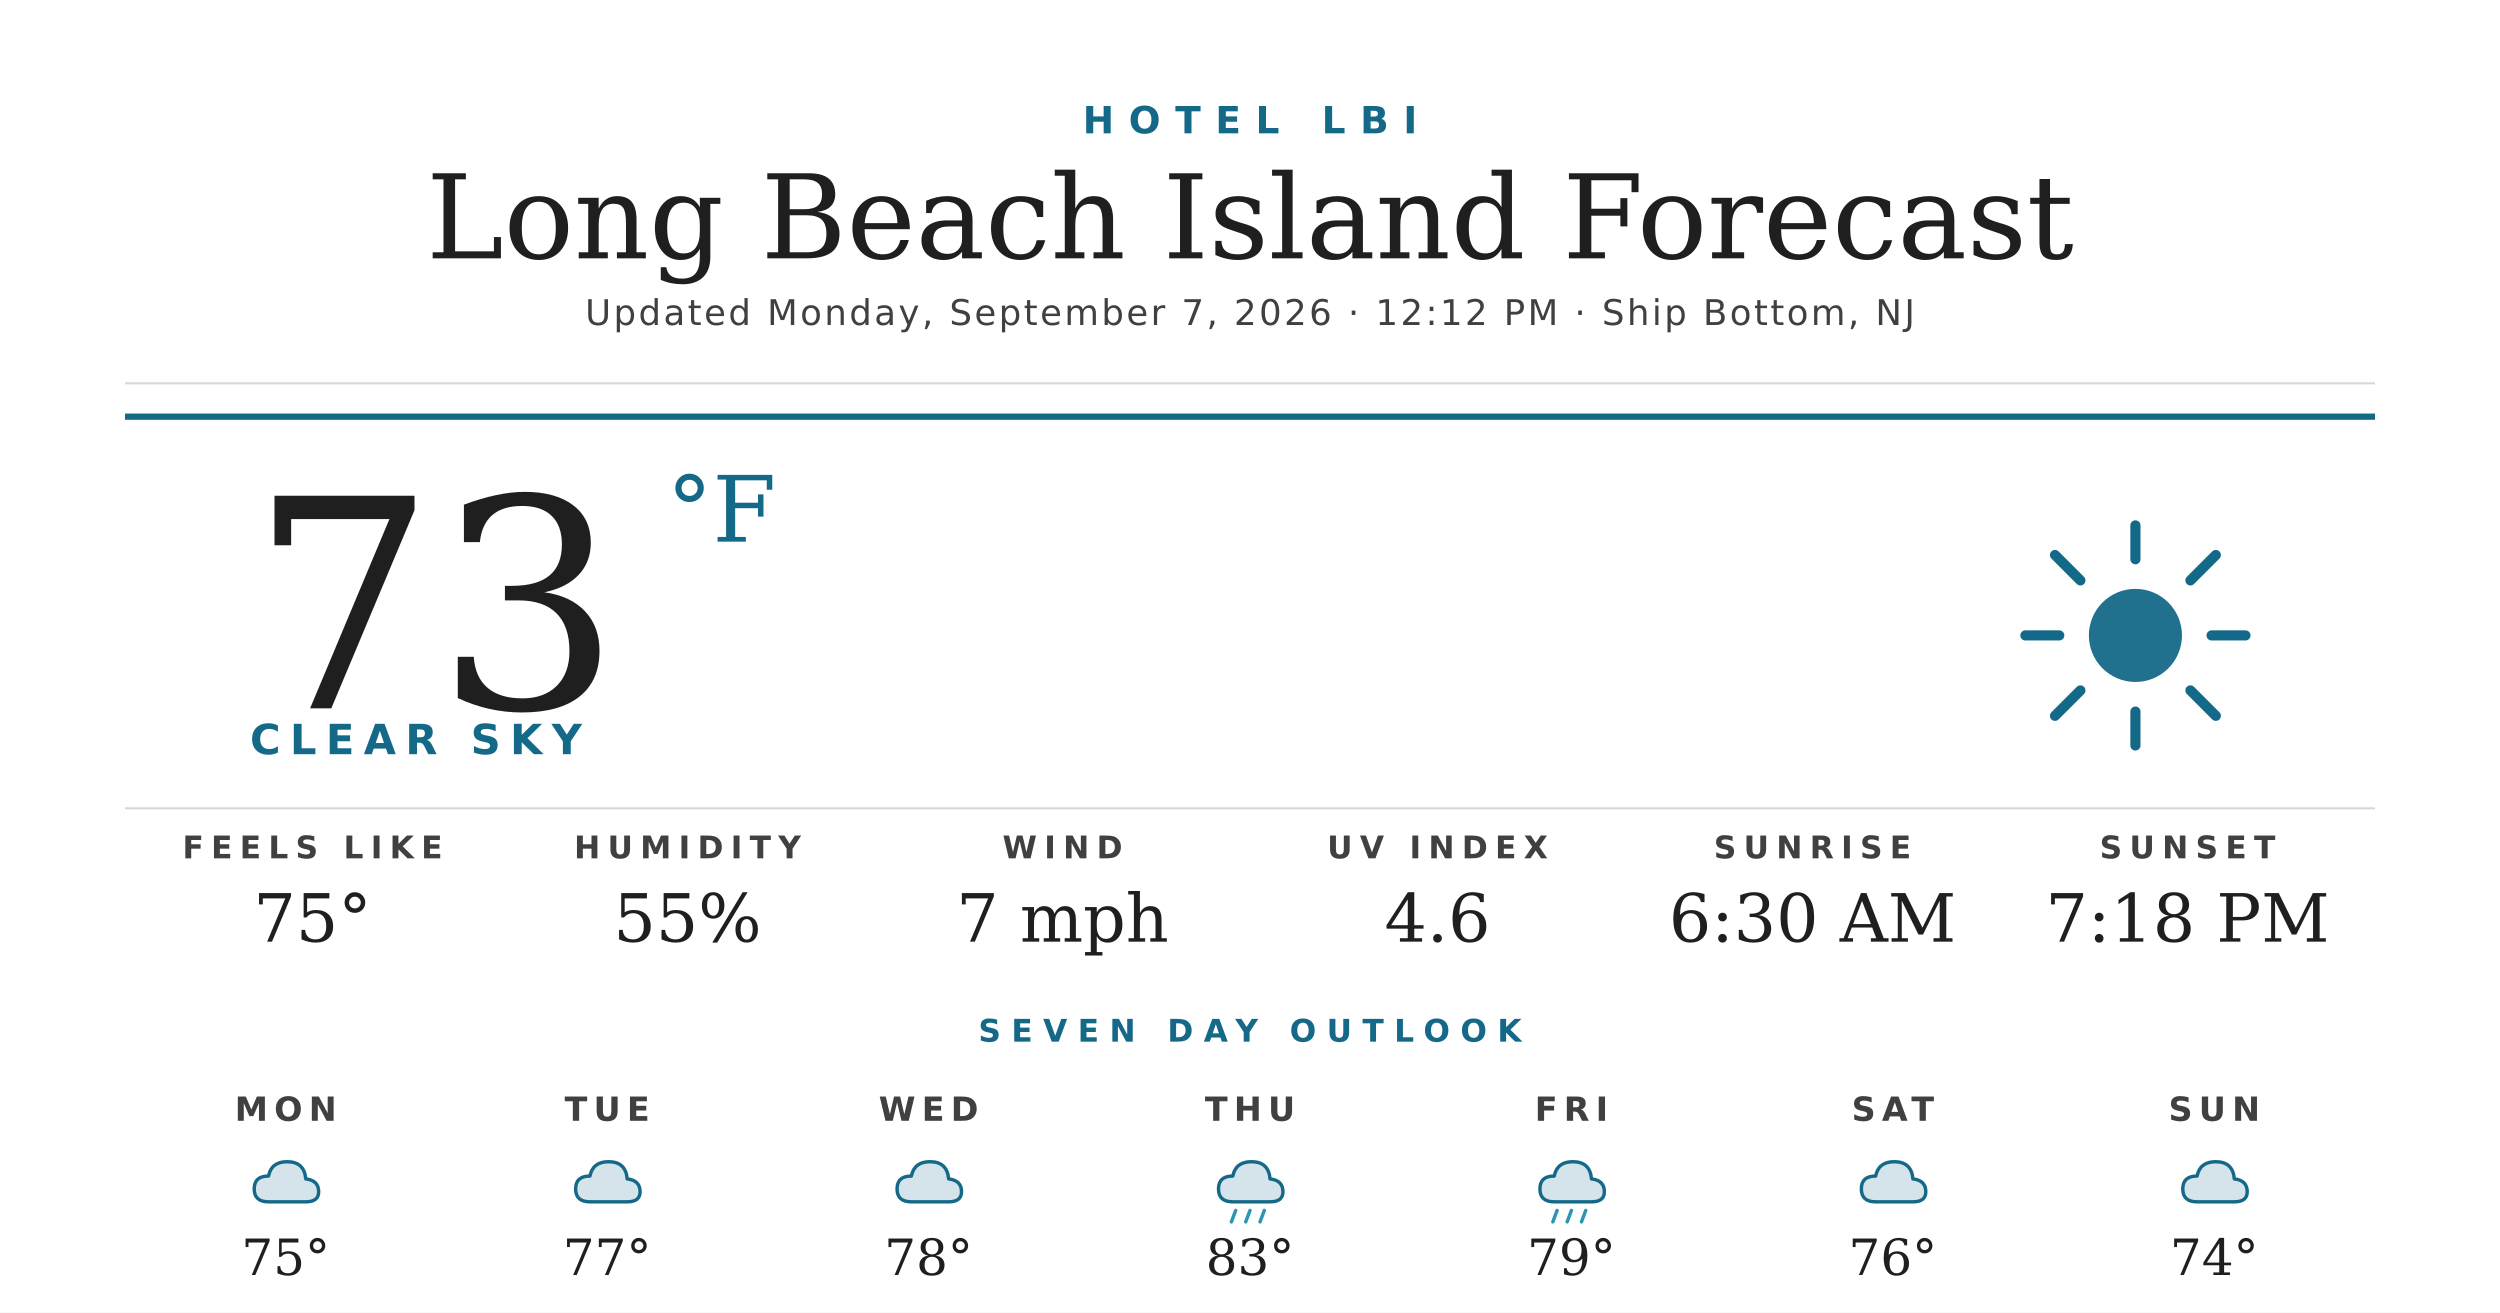
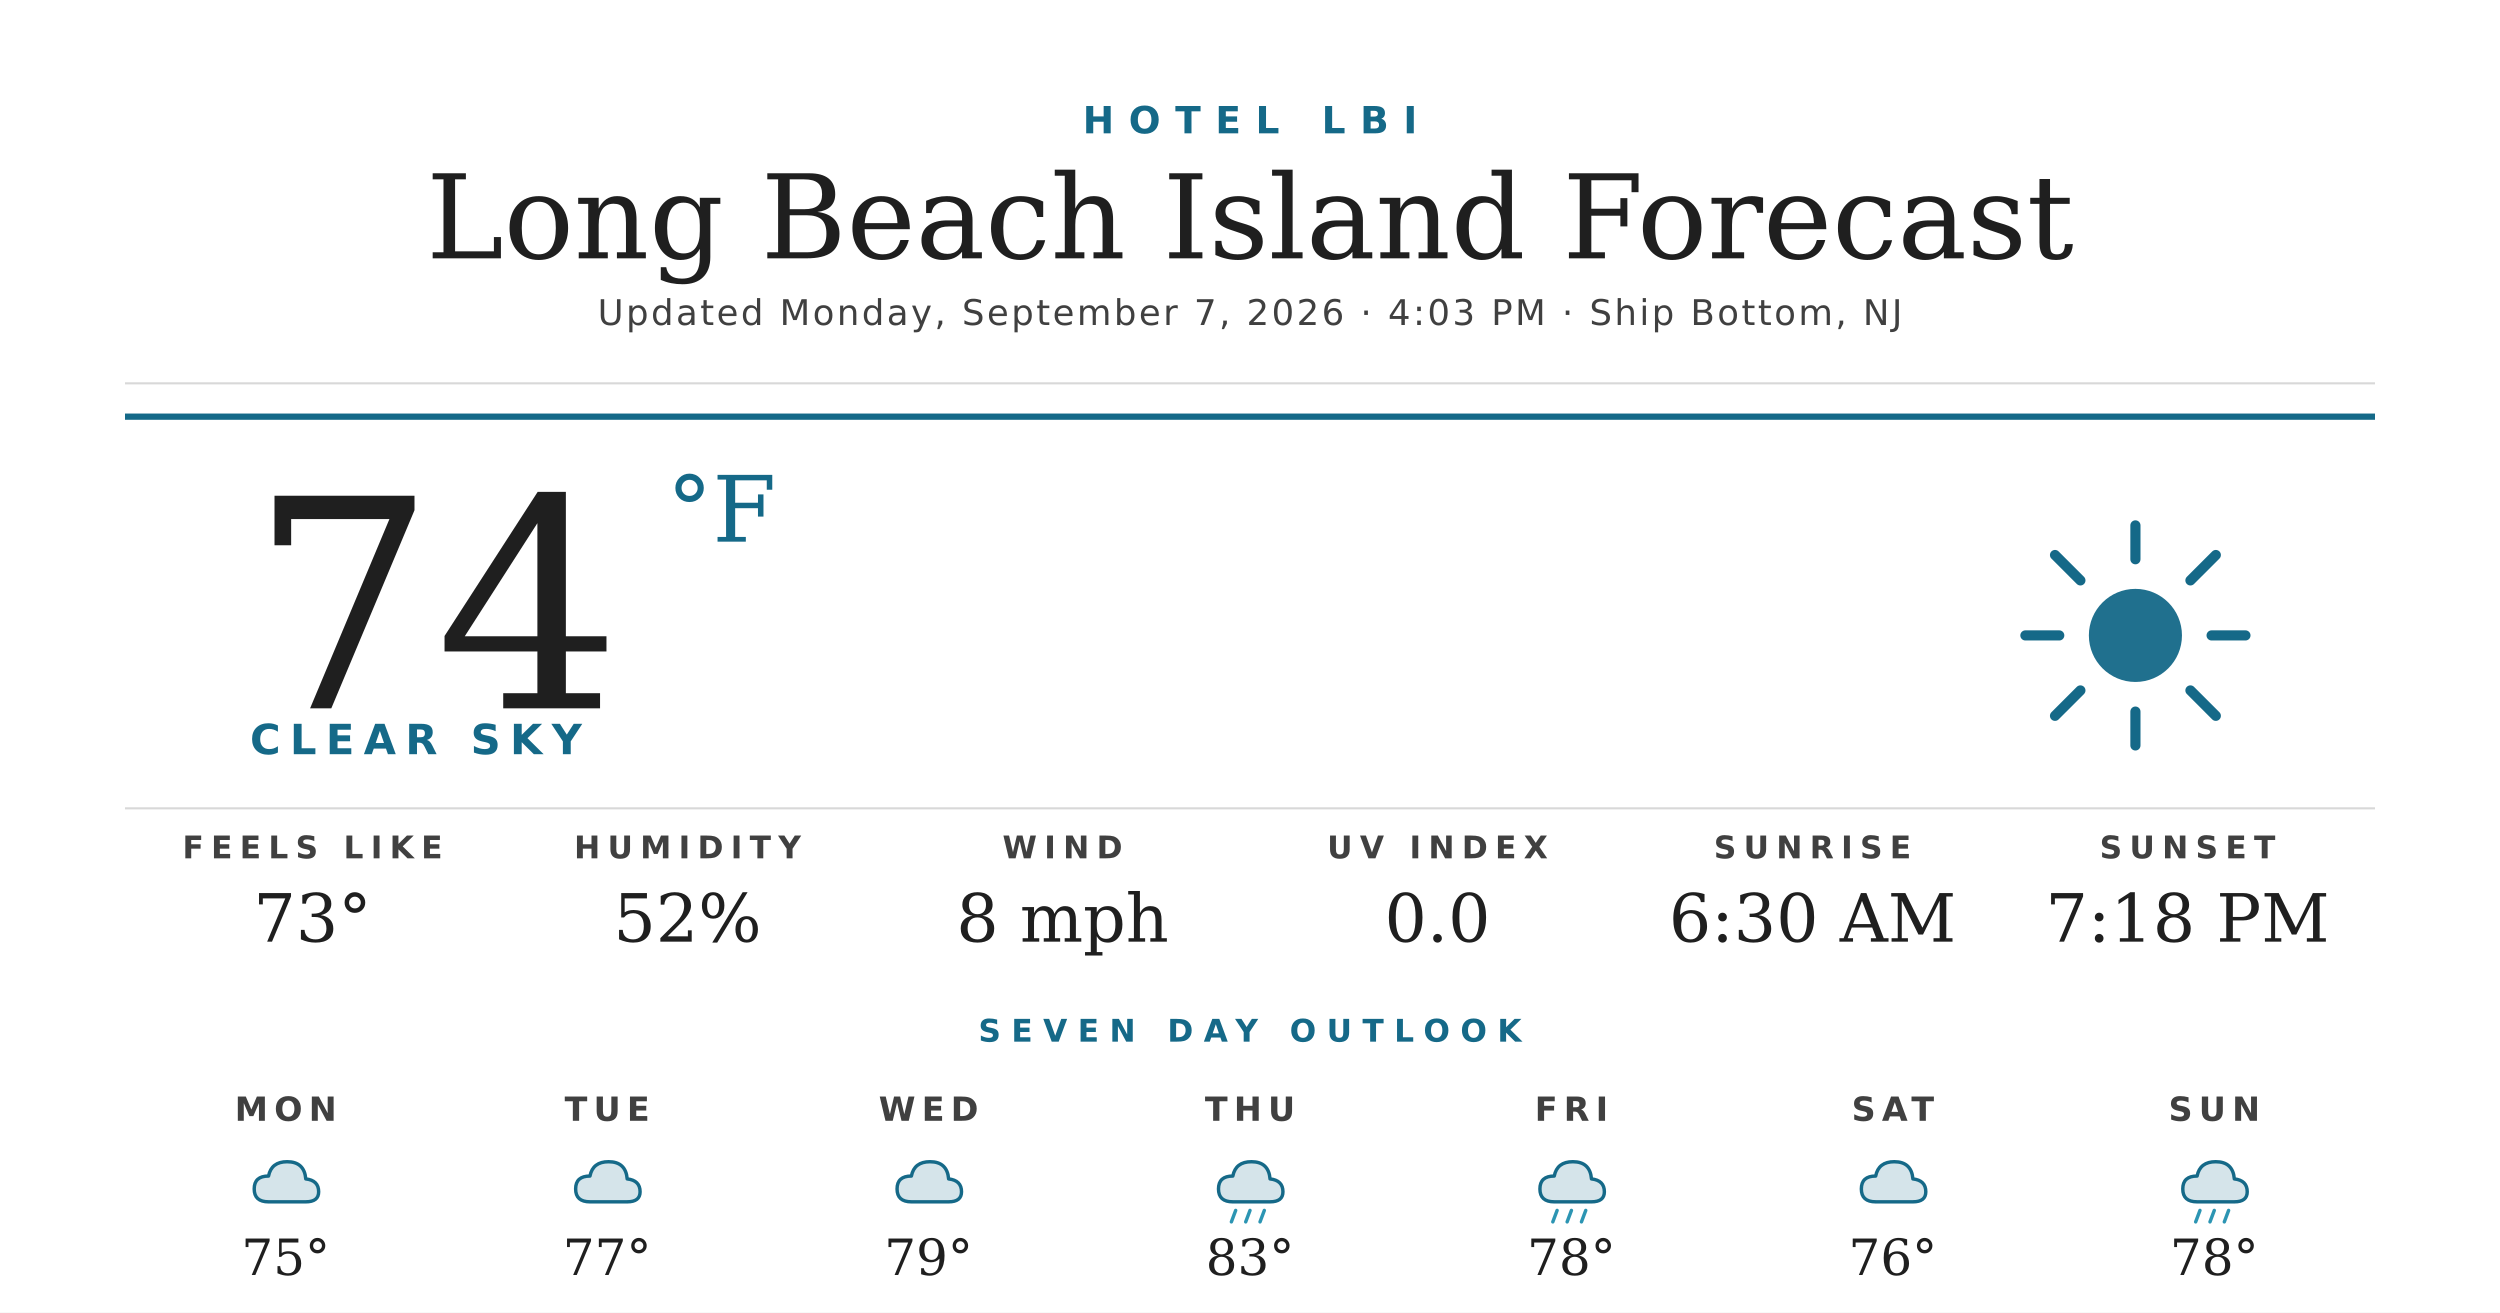
<svg xmlns="http://www.w3.org/2000/svg" width="1200" height="630" viewBox="0 0 1200 630">
  <rect width="1200" height="630" fill="#ffffff" />
  <text x="600" y="64" text-anchor="middle" font-family="'Montserrat Bold', 'Montserrat', 'DejaVu Sans', Helvetica, Arial, sans-serif" font-size="18" font-weight="700" fill="#156988" letter-spacing="7">HOTEL LBI</text>
  <text x="600" y="124" text-anchor="middle" font-family="'Prata', 'DejaVu Serif', Georgia, serif" font-size="56" fill="#1f1f1f">Long Beach Island Forecast</text>
-   <text x="600" y="156" text-anchor="middle" font-family="'Montserrat', 'DejaVu Sans', Helvetica, Arial, sans-serif" font-size="17" font-weight="500" fill="#404040" letter-spacing="1.2">Updated Monday, September 7, 2026 · 12:12 PM · Ship Bottom, NJ</text>
+   <text x="600" y="156" text-anchor="middle" font-family="'Montserrat', 'DejaVu Sans', Helvetica, Arial, sans-serif" font-size="17" font-weight="500" fill="#404040" letter-spacing="1.2">Updated Monday, September 7, 2026 · 4:03 PM · Ship Bottom, NJ</text>
  <line x1="60" y1="184" x2="1140" y2="184" stroke="#d8d8d8" stroke-width="1" />
  <line x1="60" y1="200" x2="1140" y2="200" stroke="#156988" stroke-width="3" />
-   <text x="120" y="340" font-family="'Prata', 'DejaVu Serif', Georgia, serif" font-size="140" fill="#1f1f1f">73</text>
+   <text x="120" y="340" font-family="'Prata', 'DejaVu Serif', Georgia, serif" font-size="140" fill="#1f1f1f">74</text>
  <text x="320" y="260" font-family="'Prata', 'DejaVu Serif', Georgia, serif" font-size="44" fill="#156988">°F</text>
  <text x="120" y="362" font-family="'Montserrat Bold', 'Montserrat', 'DejaVu Sans', Helvetica, Arial, sans-serif" font-size="20" font-weight="700" fill="#156988" letter-spacing="4.5">CLEAR SKY</text>
  <g transform="translate(960,240) scale(2.03125)">
    <circle cx="32" cy="32" r="11" fill="#156988" opacity="0.95" />
    <g stroke="#156988" stroke-width="2.4" stroke-linecap="round">
      <line x1="32" y1="6" x2="32" y2="14" />
      <line x1="32" y1="50" x2="32" y2="58" />
      <line x1="6" y1="32" x2="14" y2="32" />
      <line x1="50" y1="32" x2="58" y2="32" />
      <line x1="13" y1="13" x2="19" y2="19" />
      <line x1="45" y1="45" x2="51" y2="51" />
      <line x1="13" y1="51" x2="19" y2="45" />
      <line x1="45" y1="19" x2="51" y2="13" />
    </g>
  </g>
  <line x1="60" y1="388" x2="1140" y2="388" stroke="#d8d8d8" stroke-width="1" />
  <text x="150" y="412" text-anchor="middle" font-family="'Montserrat Bold', 'Montserrat', 'DejaVu Sans', Helvetica, Arial, sans-serif" font-size="15" font-weight="700" fill="#404040" letter-spacing="3.5">FEELS LIKE</text>
-   <text x="150" y="452" text-anchor="middle" font-family="'Prata', 'DejaVu Serif', Georgia, serif" font-size="32" fill="#1f1f1f">75°</text>
+   <text x="150" y="452" text-anchor="middle" font-family="'Prata', 'DejaVu Serif', Georgia, serif" font-size="32" fill="#1f1f1f">73°</text>
  <text x="330" y="412" text-anchor="middle" font-family="'Montserrat Bold', 'Montserrat', 'DejaVu Sans', Helvetica, Arial, sans-serif" font-size="15" font-weight="700" fill="#404040" letter-spacing="3.5">HUMIDITY</text>
-   <text x="330" y="452" text-anchor="middle" font-family="'Prata', 'DejaVu Serif', Georgia, serif" font-size="32" fill="#1f1f1f">55%</text>
+   <text x="330" y="452" text-anchor="middle" font-family="'Prata', 'DejaVu Serif', Georgia, serif" font-size="32" fill="#1f1f1f">52%</text>
  <text x="510" y="412" text-anchor="middle" font-family="'Montserrat Bold', 'Montserrat', 'DejaVu Sans', Helvetica, Arial, sans-serif" font-size="15" font-weight="700" fill="#404040" letter-spacing="3.5">WIND</text>
-   <text x="510" y="452" text-anchor="middle" font-family="'Prata', 'DejaVu Serif', Georgia, serif" font-size="32" fill="#1f1f1f">7 mph</text>
+   <text x="510" y="452" text-anchor="middle" font-family="'Prata', 'DejaVu Serif', Georgia, serif" font-size="32" fill="#1f1f1f">8 mph</text>
  <text x="690" y="412" text-anchor="middle" font-family="'Montserrat Bold', 'Montserrat', 'DejaVu Sans', Helvetica, Arial, sans-serif" font-size="15" font-weight="700" fill="#404040" letter-spacing="3.5">UV INDEX</text>
-   <text x="690" y="452" text-anchor="middle" font-family="'Prata', 'DejaVu Serif', Georgia, serif" font-size="32" fill="#1f1f1f">4.6</text>
+   <text x="690" y="452" text-anchor="middle" font-family="'Prata', 'DejaVu Serif', Georgia, serif" font-size="32" fill="#1f1f1f">0.0</text>
  <text x="870" y="412" text-anchor="middle" font-family="'Montserrat Bold', 'Montserrat', 'DejaVu Sans', Helvetica, Arial, sans-serif" font-size="15" font-weight="700" fill="#404040" letter-spacing="3.5">SUNRISE</text>
  <text x="870" y="452" text-anchor="middle" font-family="'Prata', 'DejaVu Serif', Georgia, serif" font-size="32" fill="#1f1f1f">6:30 AM</text>
  <text x="1050" y="412" text-anchor="middle" font-family="'Montserrat Bold', 'Montserrat', 'DejaVu Sans', Helvetica, Arial, sans-serif" font-size="15" font-weight="700" fill="#404040" letter-spacing="3.5">SUNSET</text>
  <text x="1050" y="452" text-anchor="middle" font-family="'Prata', 'DejaVu Serif', Georgia, serif" font-size="32" fill="#1f1f1f">7:18 PM</text>
  <text x="600" y="500" text-anchor="middle" font-family="'Montserrat Bold', 'Montserrat', 'DejaVu Sans', Helvetica, Arial, sans-serif" font-size="15" font-weight="700" fill="#156988" letter-spacing="5">SEVEN DAY OUTLOOK</text>
  <text x="137.143" y="538" text-anchor="middle" font-family="'Montserrat Bold', 'Montserrat', 'DejaVu Sans', Helvetica, Arial, sans-serif" font-size="16" font-weight="700" fill="#404040" letter-spacing="3">MON</text>
  <g transform="translate(115.1429,548) scale(0.6875)">
    <path d="M20 42 Q10 42 10 33 Q10 24 20 24 Q22 14 33 14 Q45 14 46 26 Q55 27 55 35 Q55 42 46 42 Z" fill="#156988" opacity="0.18" />
    <path d="M20 42 Q10 42 10 33 Q10 24 20 24 Q22 14 33 14 Q45 14 46 26 Q55 27 55 35 Q55 42 46 42 Z" fill="none" stroke="#156988" stroke-width="2.4" stroke-linejoin="round" />
  </g>
  <text x="137.143" y="612" text-anchor="middle" font-family="'Prata', 'DejaVu Serif', Georgia, serif" font-size="24" fill="#1f1f1f">75°</text>
  <text x="291.429" y="538" text-anchor="middle" font-family="'Montserrat Bold', 'Montserrat', 'DejaVu Sans', Helvetica, Arial, sans-serif" font-size="16" font-weight="700" fill="#404040" letter-spacing="3">TUE</text>
  <g transform="translate(269.4286,548) scale(0.6875)">
    <path d="M20 42 Q10 42 10 33 Q10 24 20 24 Q22 14 33 14 Q45 14 46 26 Q55 27 55 35 Q55 42 46 42 Z" fill="#156988" opacity="0.18" />
    <path d="M20 42 Q10 42 10 33 Q10 24 20 24 Q22 14 33 14 Q45 14 46 26 Q55 27 55 35 Q55 42 46 42 Z" fill="none" stroke="#156988" stroke-width="2.4" stroke-linejoin="round" />
  </g>
  <text x="291.429" y="612" text-anchor="middle" font-family="'Prata', 'DejaVu Serif', Georgia, serif" font-size="24" fill="#1f1f1f">77°</text>
  <text x="445.714" y="538" text-anchor="middle" font-family="'Montserrat Bold', 'Montserrat', 'DejaVu Sans', Helvetica, Arial, sans-serif" font-size="16" font-weight="700" fill="#404040" letter-spacing="3">WED</text>
  <g transform="translate(423.7143,548) scale(0.6875)">
    <path d="M20 42 Q10 42 10 33 Q10 24 20 24 Q22 14 33 14 Q45 14 46 26 Q55 27 55 35 Q55 42 46 42 Z" fill="#156988" opacity="0.18" />
    <path d="M20 42 Q10 42 10 33 Q10 24 20 24 Q22 14 33 14 Q45 14 46 26 Q55 27 55 35 Q55 42 46 42 Z" fill="none" stroke="#156988" stroke-width="2.4" stroke-linejoin="round" />
  </g>
-   <text x="445.714" y="612" text-anchor="middle" font-family="'Prata', 'DejaVu Serif', Georgia, serif" font-size="24" fill="#1f1f1f">78°</text>
+   <text x="445.714" y="612" text-anchor="middle" font-family="'Prata', 'DejaVu Serif', Georgia, serif" font-size="24" fill="#1f1f1f">79°</text>
  <text x="600" y="538" text-anchor="middle" font-family="'Montserrat Bold', 'Montserrat', 'DejaVu Sans', Helvetica, Arial, sans-serif" font-size="16" font-weight="700" fill="#404040" letter-spacing="3">THU</text>
  <g transform="translate(578,548) scale(0.6875)">
    <path d="M20 42 Q10 42 10 33 Q10 24 20 24 Q22 14 33 14 Q45 14 46 26 Q55 27 55 35 Q55 42 46 42 Z" fill="#156988" opacity="0.18" />
    <path d="M20 42 Q10 42 10 33 Q10 24 20 24 Q22 14 33 14 Q45 14 46 26 Q55 27 55 35 Q55 42 46 42 Z" fill="none" stroke="#156988" stroke-width="2.4" stroke-linejoin="round" />
    <g stroke="#2C95B3" stroke-width="2.4" stroke-linecap="round">
      <line x1="22" y1="48" x2="19" y2="56" />
      <line x1="32" y1="48" x2="29" y2="56" />
      <line x1="42" y1="48" x2="39" y2="56" />
    </g>
  </g>
  <text x="600" y="612" text-anchor="middle" font-family="'Prata', 'DejaVu Serif', Georgia, serif" font-size="24" fill="#1f1f1f">83°</text>
  <text x="754.286" y="538" text-anchor="middle" font-family="'Montserrat Bold', 'Montserrat', 'DejaVu Sans', Helvetica, Arial, sans-serif" font-size="16" font-weight="700" fill="#404040" letter-spacing="3">FRI</text>
  <g transform="translate(732.2857,548) scale(0.6875)">
    <path d="M20 42 Q10 42 10 33 Q10 24 20 24 Q22 14 33 14 Q45 14 46 26 Q55 27 55 35 Q55 42 46 42 Z" fill="#156988" opacity="0.18" />
    <path d="M20 42 Q10 42 10 33 Q10 24 20 24 Q22 14 33 14 Q45 14 46 26 Q55 27 55 35 Q55 42 46 42 Z" fill="none" stroke="#156988" stroke-width="2.4" stroke-linejoin="round" />
    <g stroke="#2C95B3" stroke-width="2.4" stroke-linecap="round">
      <line x1="22" y1="48" x2="19" y2="56" />
      <line x1="32" y1="48" x2="29" y2="56" />
      <line x1="42" y1="48" x2="39" y2="56" />
    </g>
  </g>
-   <text x="754.286" y="612" text-anchor="middle" font-family="'Prata', 'DejaVu Serif', Georgia, serif" font-size="24" fill="#1f1f1f">79°</text>
+   <text x="754.286" y="612" text-anchor="middle" font-family="'Prata', 'DejaVu Serif', Georgia, serif" font-size="24" fill="#1f1f1f">78°</text>
  <text x="908.571" y="538" text-anchor="middle" font-family="'Montserrat Bold', 'Montserrat', 'DejaVu Sans', Helvetica, Arial, sans-serif" font-size="16" font-weight="700" fill="#404040" letter-spacing="3">SAT</text>
  <g transform="translate(886.5714,548) scale(0.6875)">
    <path d="M20 42 Q10 42 10 33 Q10 24 20 24 Q22 14 33 14 Q45 14 46 26 Q55 27 55 35 Q55 42 46 42 Z" fill="#156988" opacity="0.18" />
    <path d="M20 42 Q10 42 10 33 Q10 24 20 24 Q22 14 33 14 Q45 14 46 26 Q55 27 55 35 Q55 42 46 42 Z" fill="none" stroke="#156988" stroke-width="2.4" stroke-linejoin="round" />
  </g>
  <text x="908.571" y="612" text-anchor="middle" font-family="'Prata', 'DejaVu Serif', Georgia, serif" font-size="24" fill="#1f1f1f">76°</text>
  <text x="1062.857" y="538" text-anchor="middle" font-family="'Montserrat Bold', 'Montserrat', 'DejaVu Sans', Helvetica, Arial, sans-serif" font-size="16" font-weight="700" fill="#404040" letter-spacing="3">SUN</text>
  <g transform="translate(1040.857,548) scale(0.6875)">
    <path d="M20 42 Q10 42 10 33 Q10 24 20 24 Q22 14 33 14 Q45 14 46 26 Q55 27 55 35 Q55 42 46 42 Z" fill="#156988" opacity="0.18" />
    <path d="M20 42 Q10 42 10 33 Q10 24 20 24 Q22 14 33 14 Q45 14 46 26 Q55 27 55 35 Q55 42 46 42 Z" fill="none" stroke="#156988" stroke-width="2.4" stroke-linejoin="round" />
+     <g stroke="#2C95B3" stroke-width="2.4" stroke-linecap="round">
+       <line x1="22" y1="48" x2="19" y2="56" />
+       <line x1="32" y1="48" x2="29" y2="56" />
+       <line x1="42" y1="48" x2="39" y2="56" />
+     </g>
  </g>
-   <text x="1062.857" y="612" text-anchor="middle" font-family="'Prata', 'DejaVu Serif', Georgia, serif" font-size="24" fill="#1f1f1f">74°</text>
+   <text x="1062.857" y="612" text-anchor="middle" font-family="'Prata', 'DejaVu Serif', Georgia, serif" font-size="24" fill="#1f1f1f">78°</text>
</svg>
